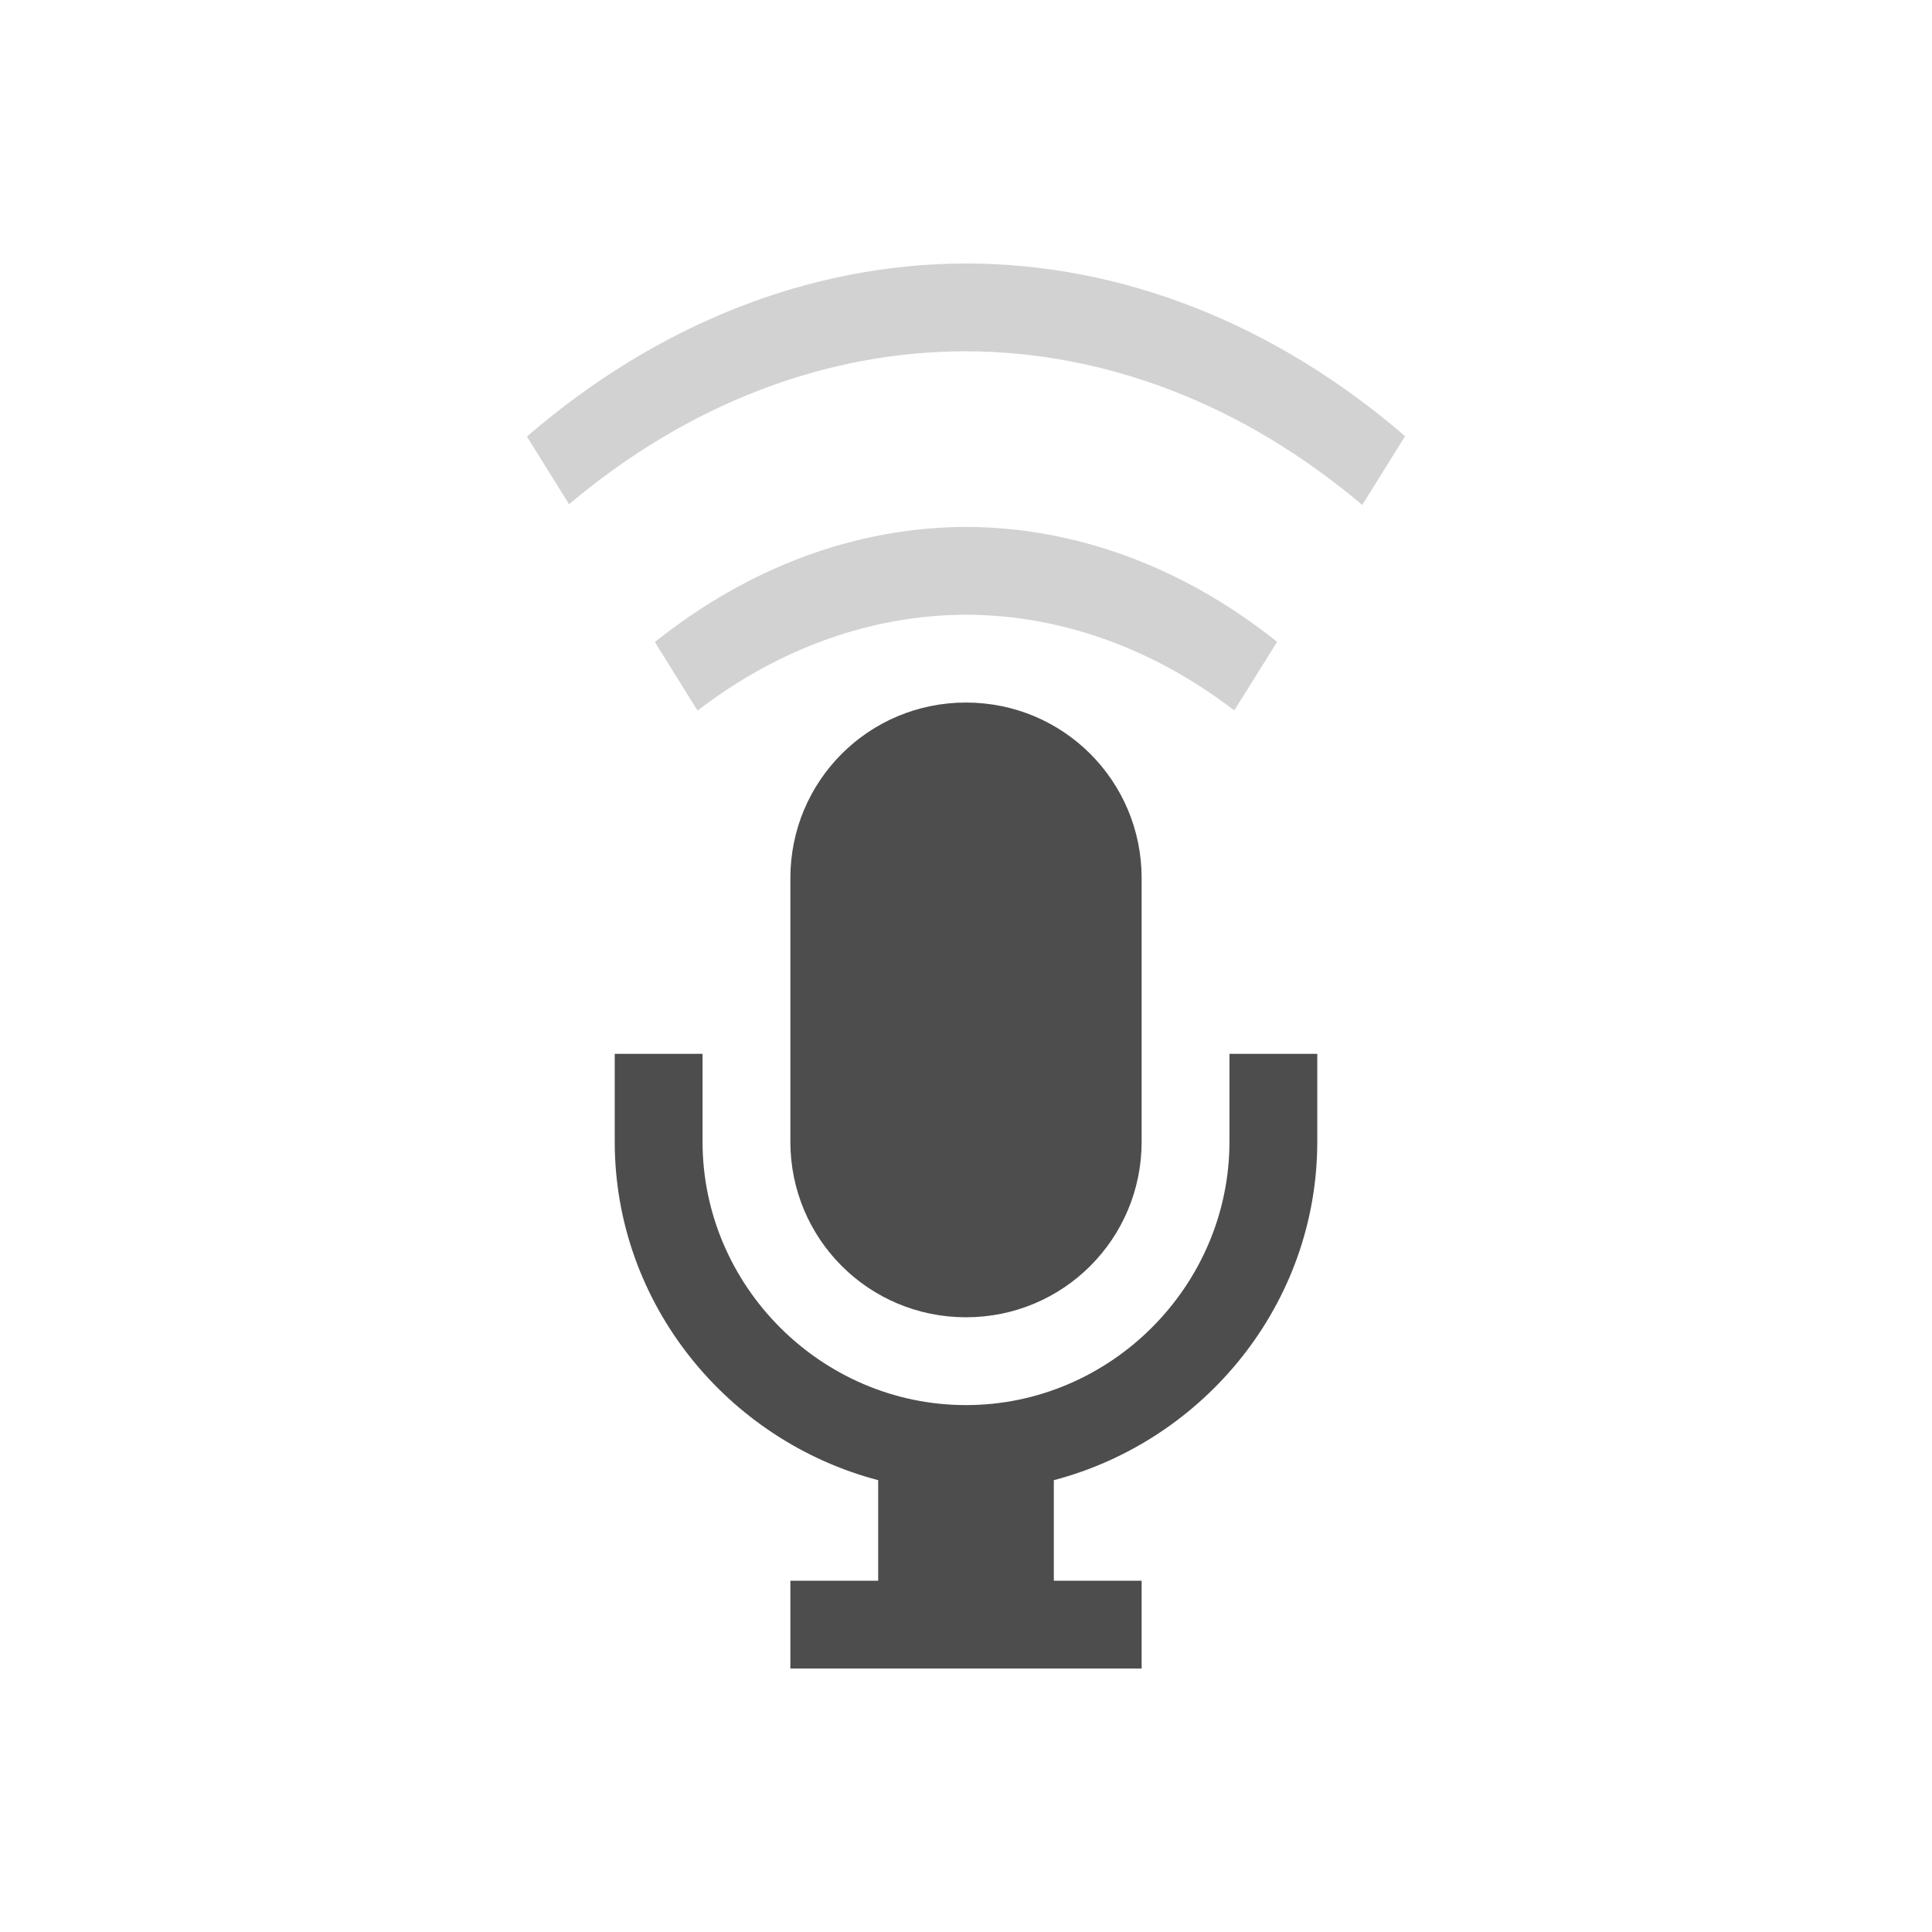
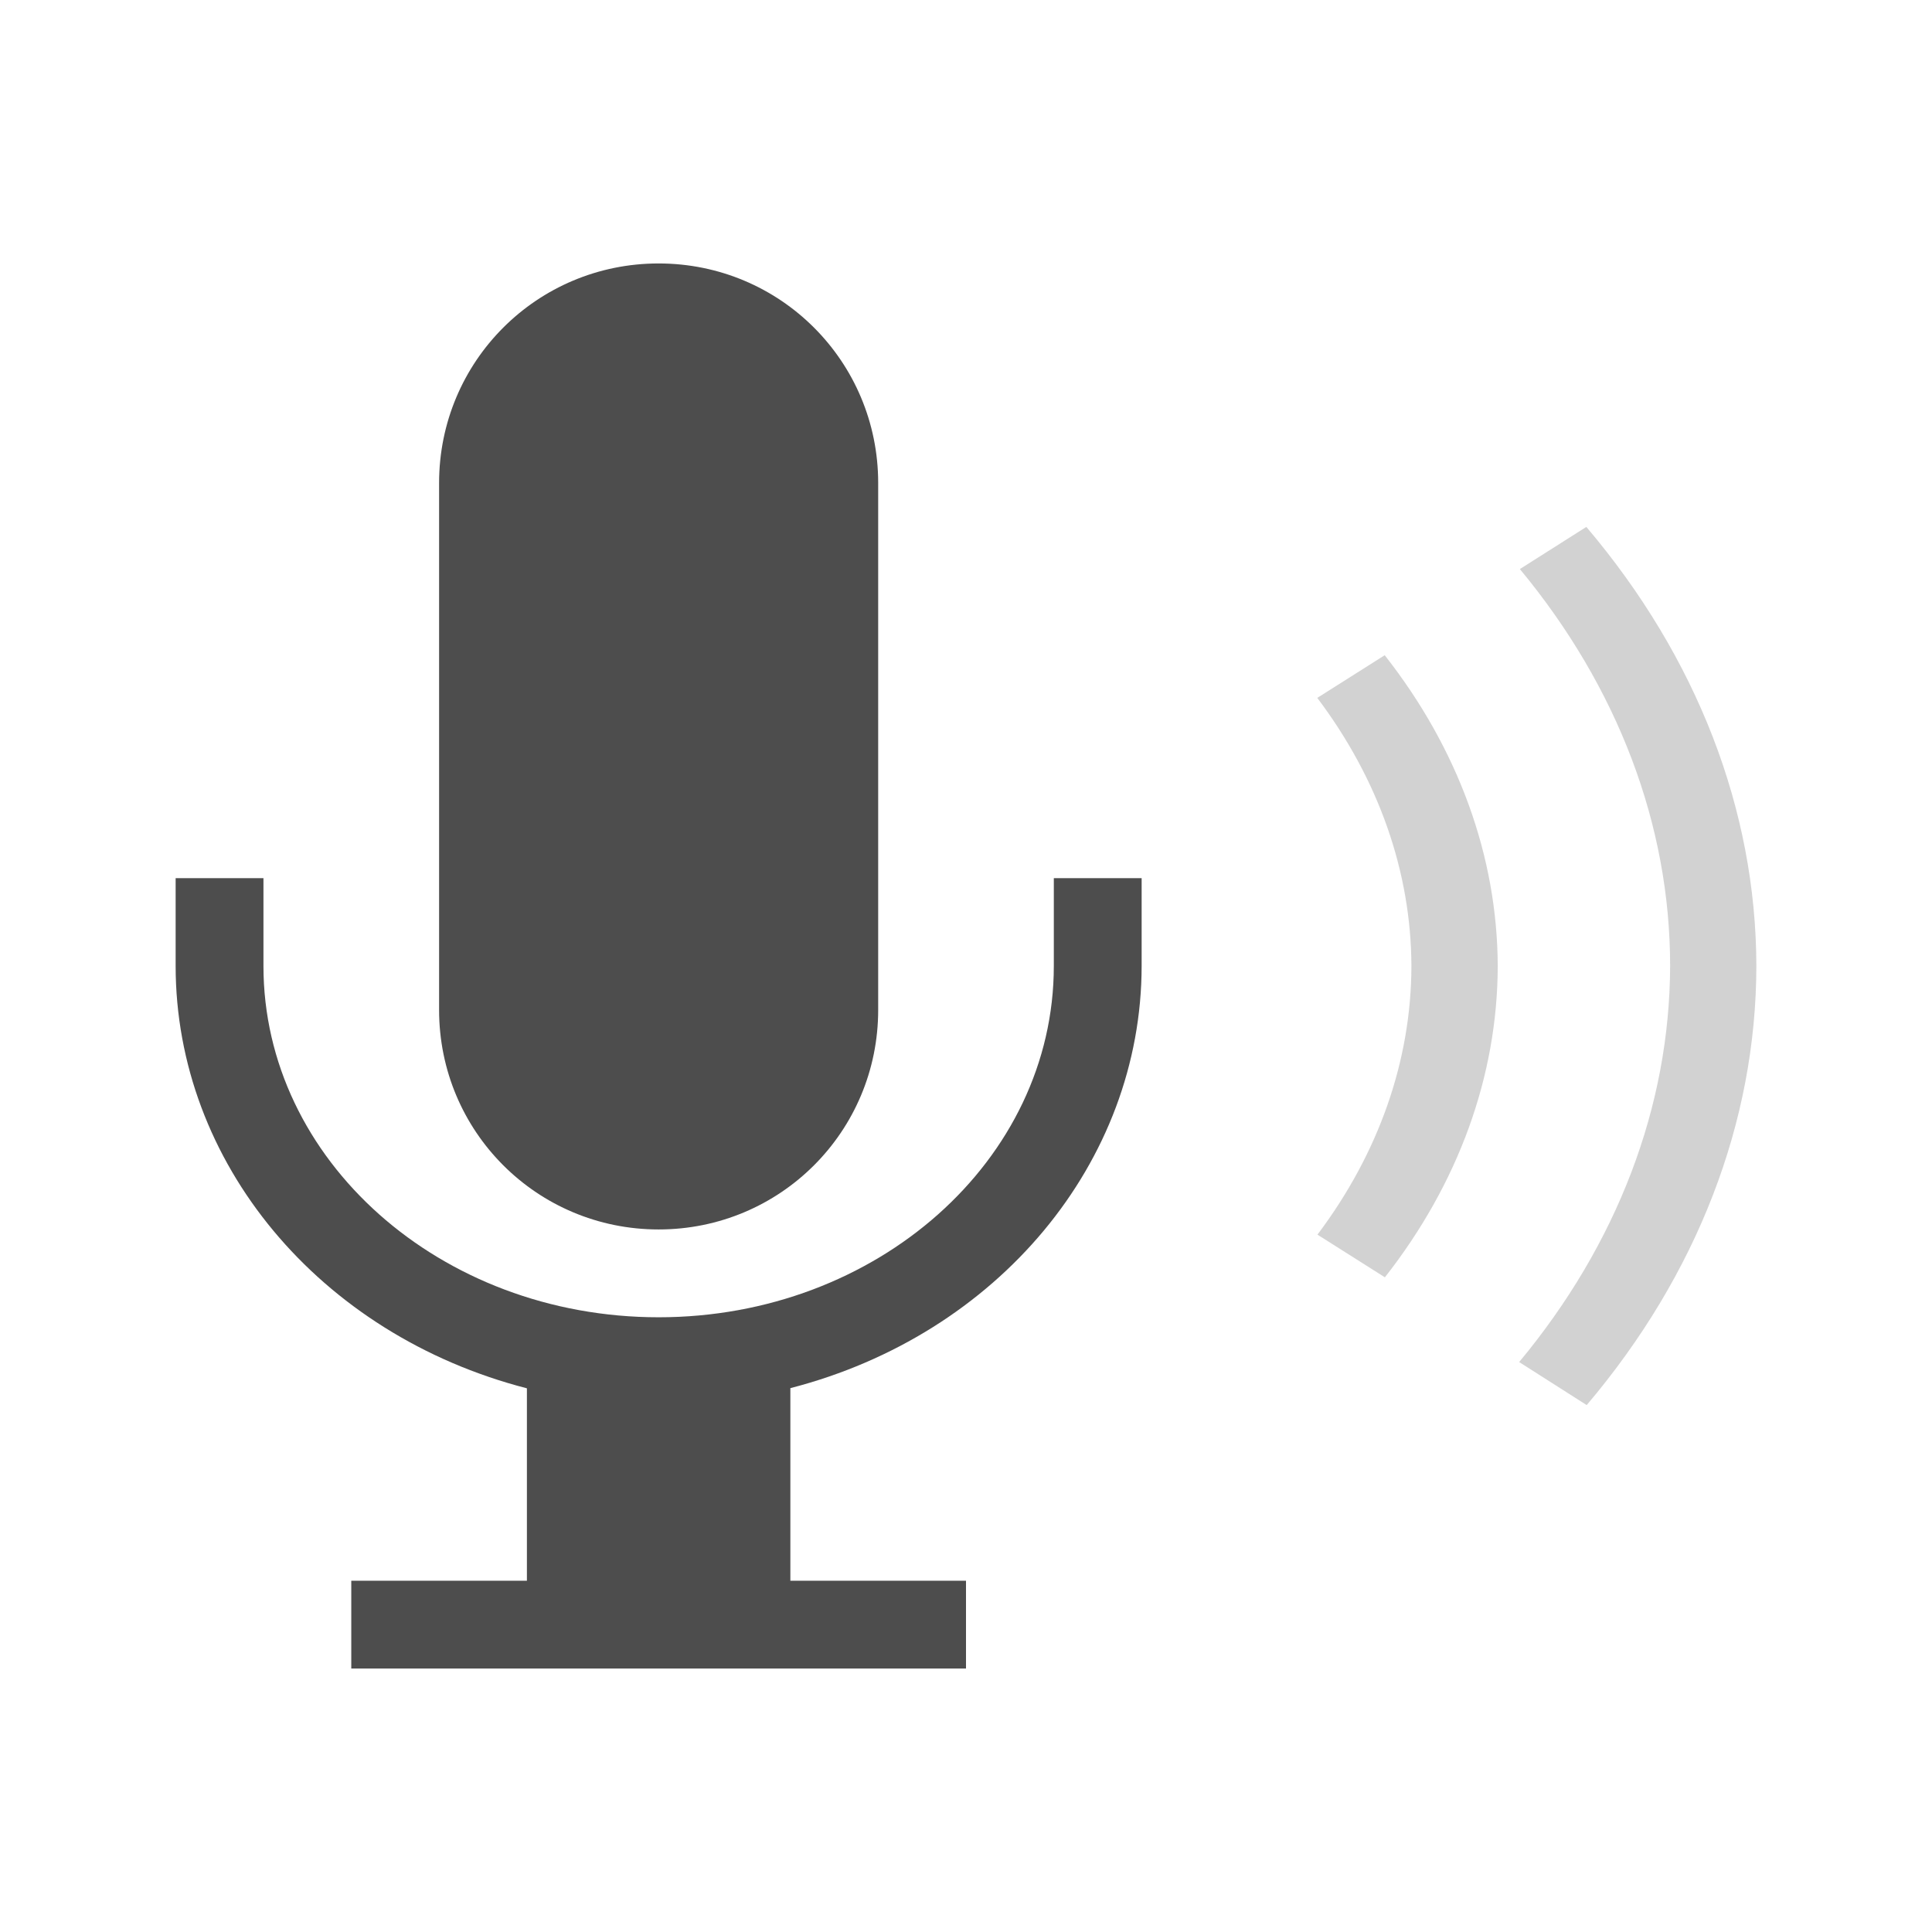
<svg xmlns="http://www.w3.org/2000/svg" viewBox="0 0 22 22">
  <defs id="defs3051">
    <style type="text/css" id="current-color-scheme">
      .ColorScheme-Text {
        color:#4d4d4d;
      }
      </style>
  </defs>
-   <path style="opacity:1;fill:currentColor;fill-opacity:1;stroke:none" d="M 11,8 C 9.892,8 9,8.892 9,10 l 0,3 c 0,1.108 0.892,2 2,2 1.108,0 2,-0.892 2,-2 l 0,-3 C 13,8.892 12.108,8 11,8 Z m -4,4 0,1 c 0,1.847 1.286,3.405 3,3.855 L 10,18 l -1,0 0,1 4,0 0,-1 -1,0 0,-1.145 C 13.714,16.405 15,14.847 15,13 l 0,-1 -1,0 0,1 c 0,1.645 -1.355,3 -3,3 -1.645,0 -3,-1.355 -3,-3 l 0,-1 -1,0 z" id="path4226" class="ColorScheme-Text" />
-   <path style="opacity:0.25;fill:currentColor;fill-opacity:1;stroke:none" d="M 10.998,3 A 9.129,12 0 0 0 6,4.971 L 6.48,5.742 A 8.368,11 0 0 1 10.998,4 8.368,11 0 0 1 15.512,5.75 L 16,4.967 A 9.129,12 0 0 0 10.998,3 Z m 0,3 A 6.847,9 0 0 0 7.457,7.311 l 0.486,0.781 A 6.086,8 0 0 1 10.998,7 6.086,8 0 0 1 14.055,8.09 l 0.488,-0.781 A 6.847,9 0 0 0 10.998,6 Z" id="path4183" class="ColorScheme-Text" />
+   <path style="fill:currentColor;fill-opacity:0.25;stroke:none" d="M 18.064 6 L 17.307 6.48 A 10.802 8.368 0 0 1 19.018 10.998 A 10.802 8.368 0 0 1 17.299 15.51 L 18.068 16 A 11.784 9.129 0 0 0 20 10.998 A 11.784 9.129 0 0 0 18.064 6 z M 15.768 7.461 L 15 7.947 A 7.856 6.086 0 0 1 16.072 11.002 A 7.856 6.086 0 0 1 15.002 14.059 L 15.77 14.545 A 8.838 6.847 0 0 0 17.055 11.002 A 8.838 6.847 0 0 0 15.768 7.461 z " class="ColorScheme-Text" />
+   <path style="fill:currentColor;fill-opacity:1;stroke:none" d="M 7.5,3 C 6.115,3 5,4.115 5,5.5 l 0,6 C 5,12.885 6.115,14 7.5,14 8.885,14 10,12.885 10,11.5 l 0,-6 C 10,4.115 8.885,3 7.5,3 Z M 2,10 2,11 c 9.163e-4,2.236 1.634,4.199 4,4.809 L 6,18 l -2,0 0,1 7,0 0,-1 -2,0 0,-2.193 C 11.365,15.197 12.998,13.235 13,11 l 0,-1 -1,0 0,1 C 12,13.209 9.985,15 7.5,15 5.015,15 3,13.209 3,11 l 0,-1 z" class="ColorScheme-Text" />
</svg>
